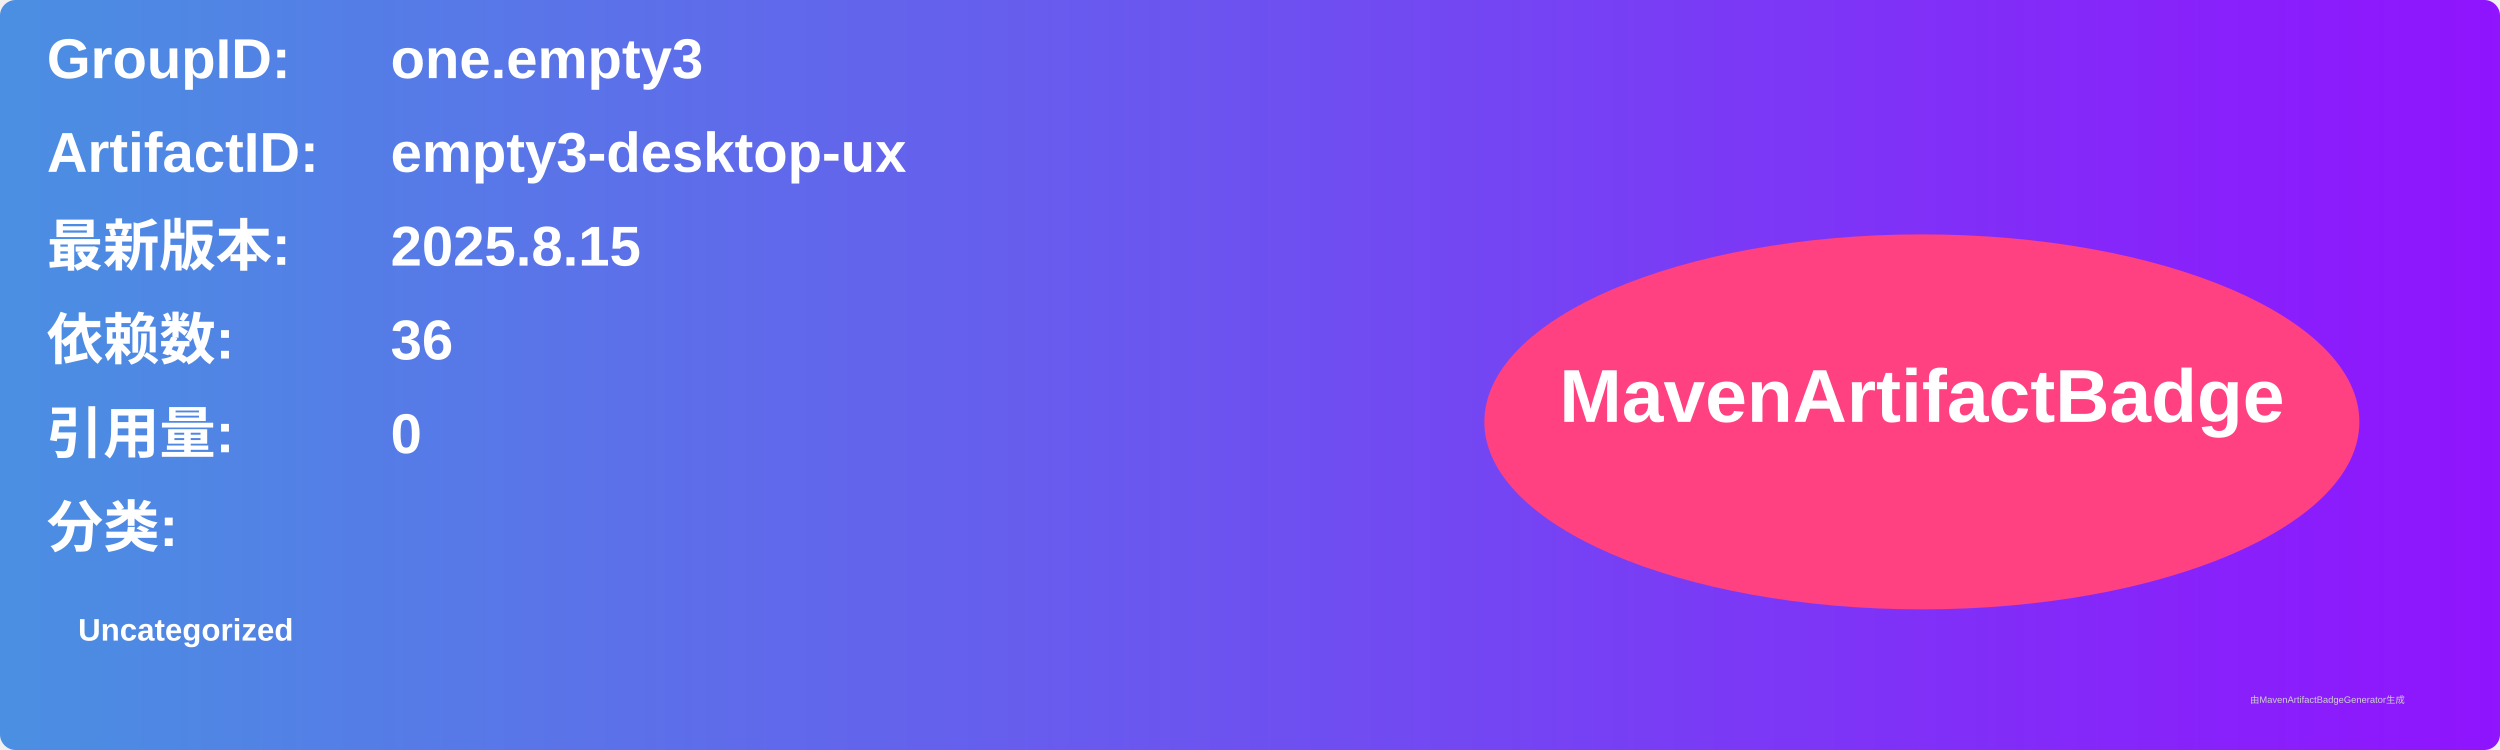
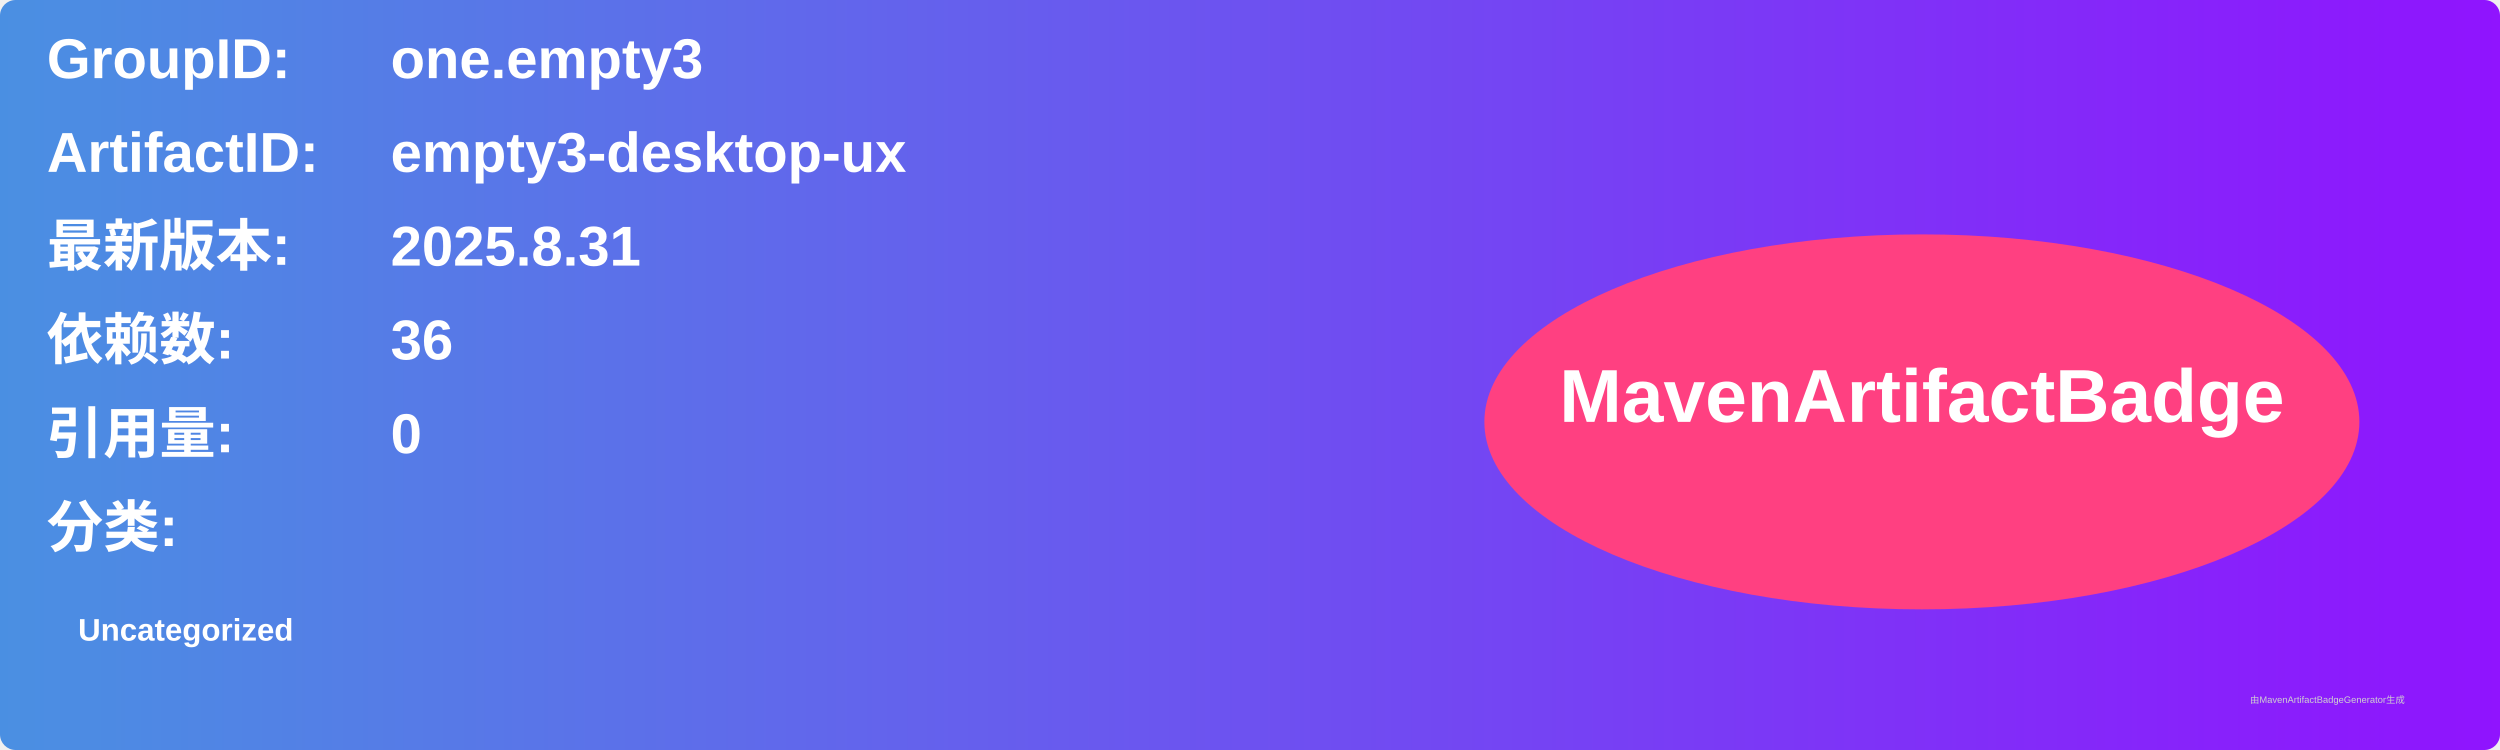
<svg xmlns="http://www.w3.org/2000/svg" width="800" height="240" viewBox="0 0 800 240">
  <linearGradient id="grad" x1="0%" y1="0%" x2="100%" y2="0%">
    <stop offset="0%" stop-color="#4a90e2" />
    <stop offset="100%" stop-color="#9013fe" />
  </linearGradient>
  <rect width="100%" height="100%" rx="5" ry="5" fill="url(#grad)" />
  <g transform="translate(15, 15)">
    <text x="0" y="10" font-family="Arial" font-size="18" fill="white" font-weight="bold" width="260">GroupID:</text>
    <text x="110" y="10" font-family="Arial" font-size="18" fill="white" font-weight="bold" width="460">one.empty3</text>
    <text x="0" y="40" font-family="Arial" font-size="18" fill="white" font-weight="bold" width="260">ArtifactID:</text>
    <text x="110" y="40" font-family="Arial" font-size="18" fill="white" font-weight="bold" width="460">empty3-desktop-ux</text>
    <text x="0" y="70" font-family="Arial" font-size="18" fill="white" font-weight="bold">最新版本:</text>
    <text x="110" y="70" font-family="Arial" font-size="18" fill="white" font-weight="bold">
-       <tspan font-weight="bold">2025.8.15</tspan>
+       <tspan font-weight="bold">2025.8.31</tspan>
    </text>
    <text x="0" y="100" font-family="Arial" font-size="18" fill="white" font-weight="bold">依赖数: </text>
    <text x="110" y="100" font-family="Arial" font-size="18" fill="white">
      <tspan font-weight="bold">36</tspan>
    </text>
    <text x="0" y="130" font-family="Arial" font-size="18" fill="white" font-weight="bold">引用量: </text>
    <text x="110" y="130" font-family="Arial" font-size="18" fill="white">
      <tspan font-weight="bold">0</tspan>
    </text>
    <text x="0" y="160" font-family="Arial" font-size="18" fill="white" font-weight="bold">分类:</text>
    <text x="10" y="190" font-family="Arial" font-size="10" fill="white">
      <tspan font-weight="bold">Uncategorized</tspan>
    </text>
    <ellipse cx="600" cy="120" rx="140" ry="60" fill="#ff4081" />
    <text x="600" y="120" text-anchor="middle" font-family="Arial" font-size="24" fill="white" font-weight="bold">MavenArtifactBadge</text>
  </g>
  <text x="720" y="225" font-family="Arial" font-size="3" fill="#d0d0d0">由MavenArtifactBadgeGenerator生成</text>
</svg>
